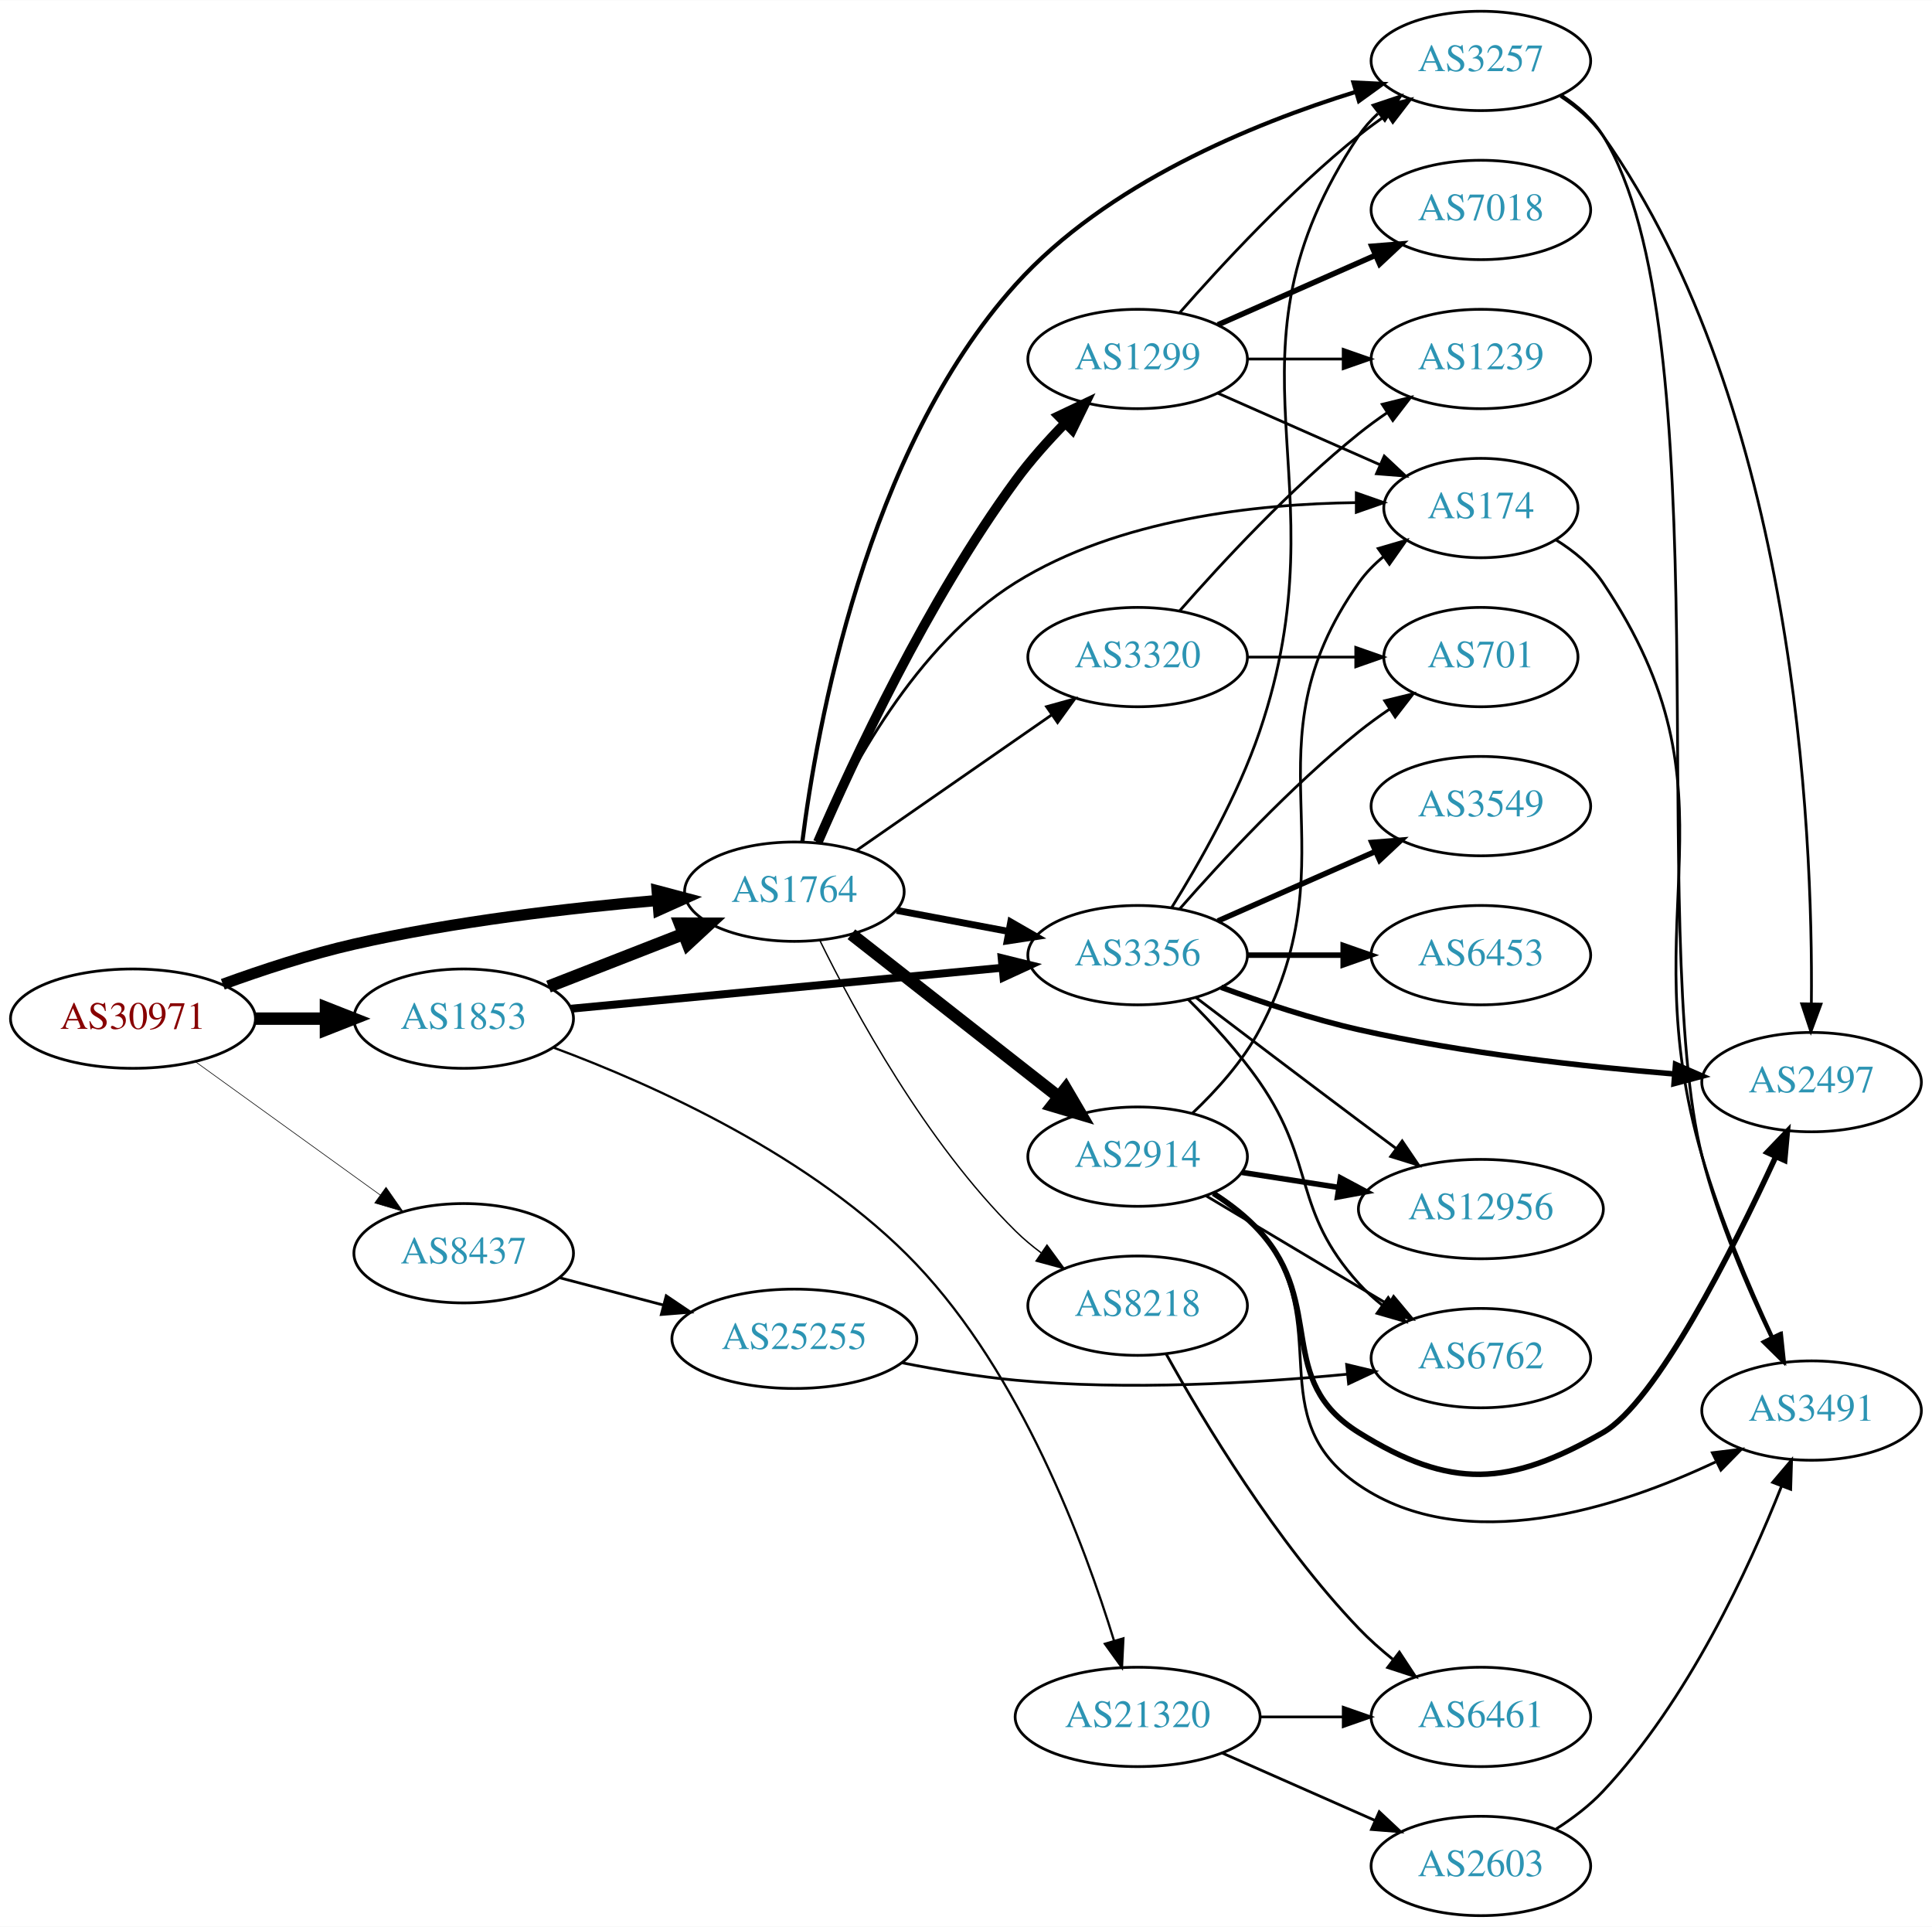
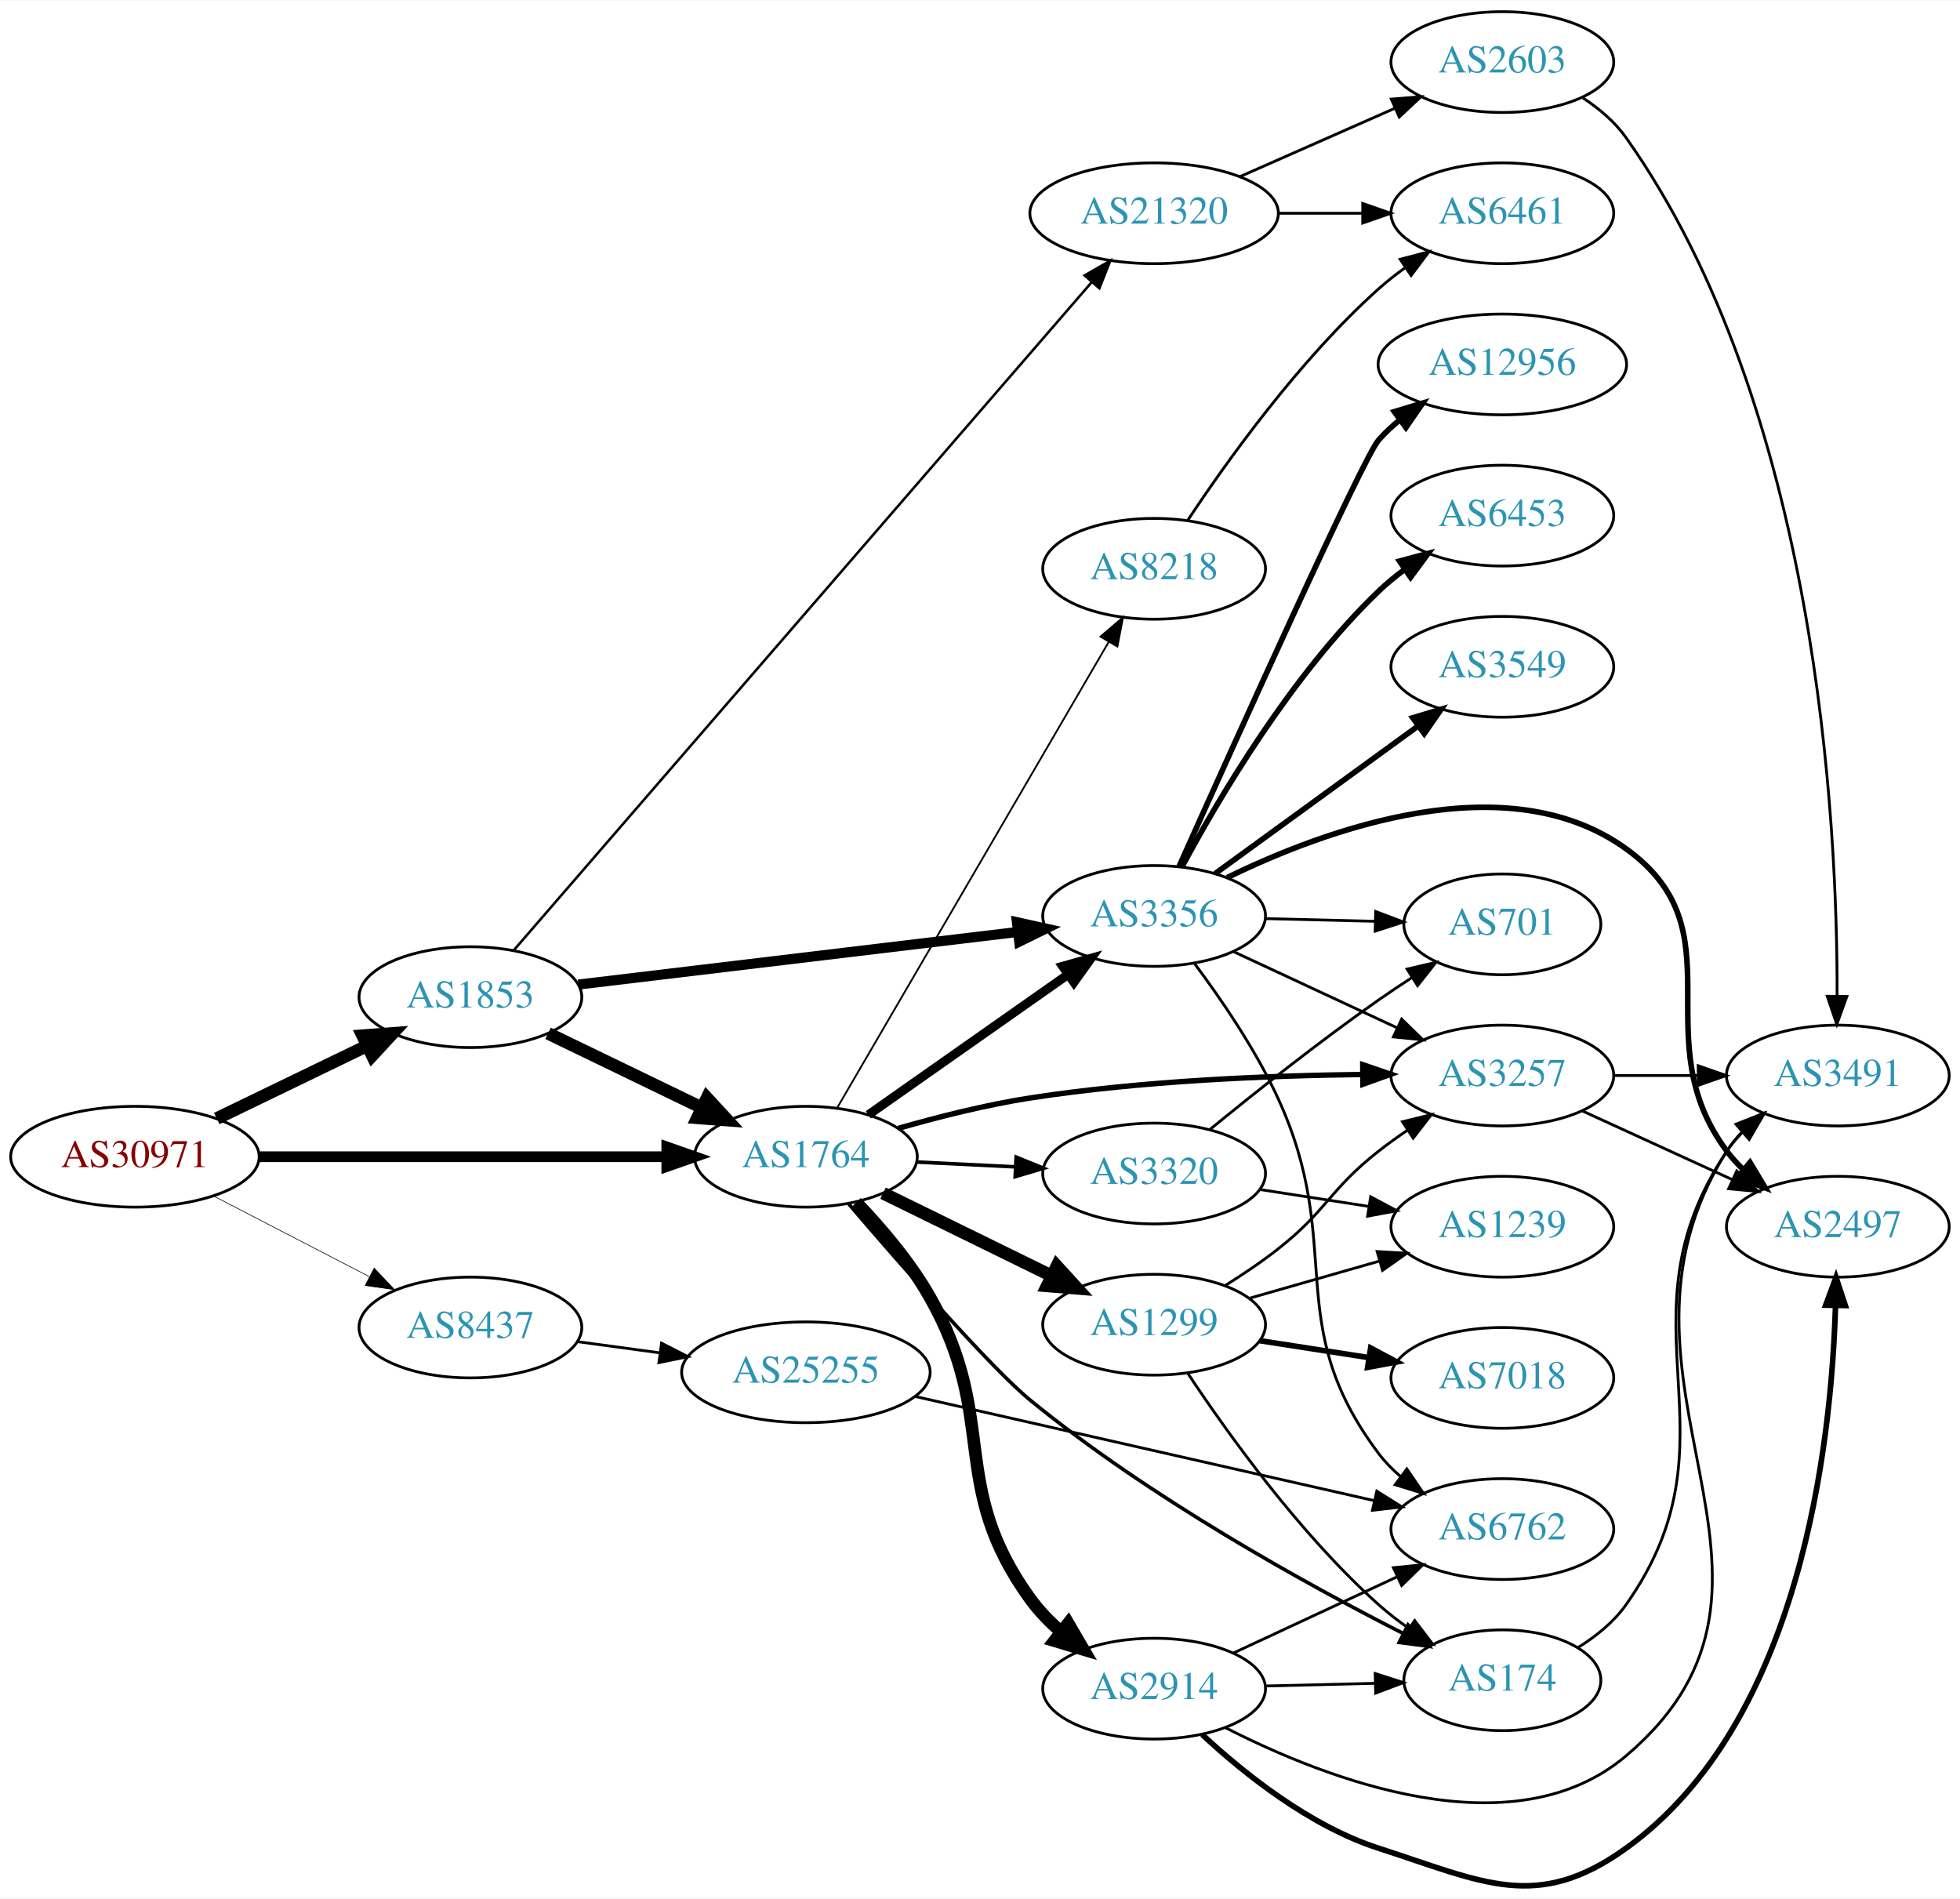
- <svg xmlns="http://www.w3.org/2000/svg" xmlns:xlink="http://www.w3.org/1999/xlink" width="700pt" height="698pt" viewBox="0.00 0.00 700.15 698.00">
-   <g id="graph0" class="graph" transform="scale(1 1) rotate(0) translate(4 694)">
-     <polygon fill="white" stroke="none" points="-4,4 -4,-694 696.155,-694 696.155,4 -4,4" />
+ <svg xmlns="http://www.w3.org/2000/svg" xmlns:xlink="http://www.w3.org/1999/xlink" width="700pt" height="678pt" viewBox="0.00 0.00 700.15 677.80">
+   <g id="graph0" class="graph" transform="scale(1 1) rotate(0) translate(4 673.799)">
+     <polygon fill="white" stroke="none" points="-4,4 -4,-673.799 696.155,-673.799 696.155,4 -4,4" />
    <g id="node1" class="node">
      <g id="a_node1">
        <a xlink:href="/asn/30971" xlink:title="AS30971 ~ Jakob-Haringer-Strasse 8 [AT]">
-           <ellipse fill="#ffffff" stroke="black" cx="44.196" cy="-325" rx="44.393" ry="18" />
-           <text text-anchor="middle" x="44.196" y="-321.3" font-family="Times,serif" font-size="14.00" fill="#880000">AS30971</text>
+           <ellipse fill="#ffffff" stroke="black" cx="44.196" cy="-260.799" rx="44.393" ry="18" />
+           <text text-anchor="middle" x="44.196" y="-257.099" font-family="Times,serif" font-size="14.00" fill="#880000">AS30971</text>
        </a>
      </g>
    </g>
    <g id="node2" class="node">
      <g id="a_node2">
        <a xlink:href="/asn/1764" xlink:title="AS1764 ~ NEXTLAYER-AS [AT]">
-           <ellipse fill="#ffffff" stroke="black" cx="283.881" cy="-371" rx="39.794" ry="18" />
-           <text text-anchor="middle" x="283.881" y="-367.3" font-family="Times,serif" font-size="14.00" fill="#2c94b3">AS1764</text>
+           <ellipse fill="#ffffff" stroke="black" cx="283.881" cy="-260.799" rx="39.794" ry="18" />
+           <text text-anchor="middle" x="283.881" y="-257.099" font-family="Times,serif" font-size="14.00" fill="#2c94b3">AS1764</text>
        </a>
      </g>
    </g>
    <g id="edge1" class="edge">
-       <path fill="none" stroke="black" stroke-width="4.05" d="M76.741,-337.45C91.081,-342.667 108.387,-348.355 124.392,-352 160.685,-360.266 202.523,-365.089 234.097,-367.805" />
-       <polygon fill="black" stroke="black" stroke-width="4.05" points="234.133,-371.364 244.389,-368.648 234.711,-364.3 234.133,-371.364" />
+       <path fill="none" stroke="black" stroke-width="3.825" d="M88.515,-260.799C129.583,-260.799 191.197,-260.799 234.004,-260.799" />
+       <polygon fill="black" stroke="black" stroke-width="3.825" points="234.187,-264.299 244.187,-260.799 234.187,-257.299 234.187,-264.299" />
    </g>
    <g id="node3" class="node">
      <g id="a_node3">
        <a xlink:href="/asn/1853" xlink:title="AS1853 ~ ACOnet Backbone [AT]">
-           <ellipse fill="#ffffff" stroke="black" cx="164.039" cy="-325" rx="39.794" ry="18" />
-           <text text-anchor="middle" x="164.039" y="-321.3" font-family="Times,serif" font-size="14.00" fill="#2c94b3">AS1853</text>
+           <ellipse fill="#ffffff" stroke="black" cx="164.039" cy="-317.799" rx="39.794" ry="18" />
+           <text text-anchor="middle" x="164.039" y="-314.099" font-family="Times,serif" font-size="14.00" fill="#2c94b3">AS1853</text>
        </a>
      </g>
    </g>
    <g id="edge2" class="edge">
-       <path fill="none" stroke="black" stroke-width="4.5" d="M88.407,-325C96.72,-325 105.482,-325 113.965,-325" />
-       <polygon fill="black" stroke="black" stroke-width="4.5" points="114.123,-328.938 124.123,-325 114.123,-321.063 114.123,-328.938" />
+       <path fill="none" stroke="black" stroke-width="4.5" d="M73.422,-274.452C89.509,-282.233 109.83,-292.062 127.054,-300.393" />
+       <polygon fill="black" stroke="black" stroke-width="4.5" points="125.54,-304.035 136.257,-304.845 128.969,-296.946 125.54,-304.035" />
    </g>
    <g id="node4" class="node">
      <g id="a_node4">
        <a xlink:href="/asn/8437" xlink:title="AS8437 ~ Hutchison Drei Austria GmbH [AT]">
-           <ellipse fill="#ffffff" stroke="black" cx="164.039" cy="-240" rx="39.794" ry="18" />
-           <text text-anchor="middle" x="164.039" y="-236.3" font-family="Times,serif" font-size="14.00" fill="#2c94b3">AS8437</text>
+           <ellipse fill="#ffffff" stroke="black" cx="164.039" cy="-199.799" rx="39.794" ry="18" />
+           <text text-anchor="middle" x="164.039" y="-196.099" font-family="Times,serif" font-size="14.00" fill="#2c94b3">AS8437</text>
        </a>
      </g>
    </g>
    <g id="edge3" class="edge">
-       <path fill="none" stroke="black" stroke-width="0.225" d="M66.81,-309.41C85.615,-295.846 113.032,-276.07 133.795,-261.094" />
-       <polygon fill="black" stroke="black" stroke-width="0.225" points="135.895,-263.894 141.958,-255.205 131.8,-258.217 135.895,-263.894" />
+       <path fill="none" stroke="black" stroke-width="0.225" d="M72.231,-246.804C88.781,-238.238 110.133,-227.185 127.974,-217.95" />
+       <polygon fill="black" stroke="black" stroke-width="0.225" points="129.667,-221.014 136.939,-213.309 126.45,-214.798 129.667,-221.014" />
    </g>
    <g id="node5" class="node">
      <g id="a_node5">
-         <a xlink:href="/asn/1299" xlink:title="AS1299 ~ Telia Carrier [EU]">
-           <ellipse fill="#ffffff" stroke="black" cx="408.273" cy="-564" rx="39.794" ry="18" />
-           <text text-anchor="middle" x="408.273" y="-560.3" font-family="Times,serif" font-size="14.00" fill="#2c94b3">AS1299</text>
+         <a xlink:href="/asn/2914" xlink:title="AS2914 ~ NTT America, Inc. [US]">
+           <ellipse fill="#ffffff" stroke="black" cx="408.273" cy="-70.799" rx="39.794" ry="18" />
+           <text text-anchor="middle" x="408.273" y="-67.099" font-family="Times,serif" font-size="14.00" fill="#2c94b3">AS2914</text>
        </a>
      </g>
    </g>
    <g id="edge4" class="edge">
-       <path fill="none" stroke="black" stroke-width="3.5" d="M292.386,-388.938C304.951,-417.939 332.045,-476.284 364.077,-520 369.352,-527.199 375.773,-534.376 382.034,-540.782" />
-       <polygon fill="black" stroke="black" stroke-width="3.5" points="379.661,-543.358 389.232,-547.902 384.584,-538.381 379.661,-543.358" />
+       <path fill="none" stroke="black" stroke-width="4.5" d="M301.882,-244.489C310.69,-235.281 321.045,-223.163 328.077,-210.799 353.092,-166.819 334.372,-143.757 364.077,-102.799 367.149,-98.563 370.947,-94.648 375.006,-91.116" />
+       <polygon fill="black" stroke="black" stroke-width="4.5" points="377.59,-94.094 383.01,-84.813 372.718,-87.906 377.59,-94.094" />
    </g>
    <g id="node6" class="node">
      <g id="a_node6">
        <a xlink:href="/asn/3356" xlink:title="AS3356 ~ Level 3 Parent, LLC [US]">
-           <ellipse fill="#ffffff" stroke="black" cx="408.273" cy="-348" rx="39.794" ry="18" />
-           <text text-anchor="middle" x="408.273" y="-344.3" font-family="Times,serif" font-size="14.00" fill="#2c94b3">AS3356</text>
+           <ellipse fill="#ffffff" stroke="black" cx="408.273" cy="-346.799" rx="39.794" ry="18" />
+           <text text-anchor="middle" x="408.273" y="-343.099" font-family="Times,serif" font-size="14.00" fill="#2c94b3">AS3356</text>
        </a>
      </g>
    </g>
    <g id="edge5" class="edge">
-       <path fill="none" stroke="black" stroke-width="2.5" d="M320.941,-364.224C333.64,-361.837 348.087,-359.122 361.481,-356.605" />
-       <polygon fill="black" stroke="black" stroke-width="2.5" points="362.29,-360.015 371.471,-354.728 360.997,-353.135 362.29,-360.015" />
+       <path fill="none" stroke="black" stroke-width="3.214" d="M306.2,-275.779C325.911,-289.629 355.398,-310.348 377.443,-325.838" />
+       <polygon fill="black" stroke="black" stroke-width="3.214" points="375.594,-328.816 385.788,-331.702 379.618,-323.089 375.594,-328.816" />
    </g>
    <g id="node7" class="node">
      <g id="a_node7">
-         <a xlink:href="/asn/8218" xlink:title="AS8218 ~ legacy Neotelecoms [FR]">
-           <ellipse fill="#ffffff" stroke="black" cx="408.273" cy="-221" rx="39.794" ry="18" />
-           <text text-anchor="middle" x="408.273" y="-217.3" font-family="Times,serif" font-size="14.00" fill="#2c94b3">AS8218</text>
+         <a xlink:href="/asn/1299" xlink:title="AS1299 ~ Telia Carrier [EU]">
+           <ellipse fill="#ffffff" stroke="black" cx="408.273" cy="-200.799" rx="39.794" ry="18" />
+           <text text-anchor="middle" x="408.273" y="-197.099" font-family="Times,serif" font-size="14.00" fill="#2c94b3">AS1299</text>
        </a>
      </g>
    </g>
    <g id="edge6" class="edge">
-       <path fill="none" stroke="black" stroke-width="0.5" d="M293.072,-353.404C305.602,-327.874 331.535,-280.108 364.077,-248 366.9,-245.215 370.06,-242.577 373.351,-240.12" />
-       <polygon fill="black" stroke="black" stroke-width="0.5" points="375.419,-242.946 381.688,-234.405 371.461,-237.172 375.419,-242.946" />
+       <path fill="none" stroke="black" stroke-width="4.5" d="M311.438,-247.78C329.081,-239.131 352.45,-227.675 371.695,-218.24" />
+       <polygon fill="black" stroke="black" stroke-width="4.5" points="373.522,-221.73 380.768,-213.793 370.056,-214.659 373.522,-221.73" />
    </g>
    <g id="node8" class="node">
      <g id="a_node8">
-         <a xlink:href="/asn/3257" xlink:title="AS3257 ~ GTT [DE]">
-           <ellipse fill="#ffffff" stroke="black" cx="532.666" cy="-672" rx="39.794" ry="18" />
-           <text text-anchor="middle" x="532.666" y="-668.3" font-family="Times,serif" font-size="14.00" fill="#2c94b3">AS3257</text>
+         <a xlink:href="/asn/174" xlink:title="AS174 ~ Cogent Communications [US]">
+           <ellipse fill="#ffffff" stroke="black" cx="532.666" cy="-73.799" rx="35.194" ry="18" />
+           <text text-anchor="middle" x="532.666" y="-70.099" font-family="Times,serif" font-size="14.00" fill="#2c94b3">AS174</text>
        </a>
      </g>
    </g>
    <g id="edge7" class="edge">
-       <path fill="none" stroke="black" stroke-width="1.5" d="M286.755,-389.009C291.883,-429.825 309.615,-530.516 364.077,-591 396.929,-627.484 449.811,-649.192 487.379,-660.813" />
-       <polygon fill="black" stroke="black" stroke-width="1.5" points="486.476,-664.195 497.059,-663.69 488.47,-657.485 486.476,-664.195" />
+       <path fill="none" stroke="black" stroke-width="1.286" d="M299.172,-243.953C317.946,-222.029 350.16,-185.173 364.077,-173.799 406.463,-139.16 462.098,-108.414 497.377,-90.443" />
+       <polygon fill="black" stroke="black" stroke-width="1.286" points="498.966,-93.561 506.324,-85.937 495.818,-87.309 498.966,-93.561" />
    </g>
    <g id="node9" class="node">
      <g id="a_node9">
-         <a xlink:href="/asn/2914" xlink:title="AS2914 ~ NTT America, Inc. [US]">
-           <ellipse fill="#ffffff" stroke="black" cx="408.273" cy="-275" rx="39.794" ry="18" />
-           <text text-anchor="middle" x="408.273" y="-271.3" font-family="Times,serif" font-size="14.00" fill="#2c94b3">AS2914</text>
+         <a xlink:href="/asn/3257" xlink:title="AS3257 ~ GTT [DE]">
+           <ellipse fill="#ffffff" stroke="black" cx="532.666" cy="-289.799" rx="39.794" ry="18" />
+           <text text-anchor="middle" x="532.666" y="-286.099" font-family="Times,serif" font-size="14.00" fill="#2c94b3">AS3257</text>
        </a>
      </g>
    </g>
    <g id="edge8" class="edge">
-       <path fill="none" stroke="black" stroke-width="4.5" d="M304.546,-355.576C324.887,-339.621 356.821,-314.573 379.683,-296.641" />
-       <polygon fill="black" stroke="black" stroke-width="4.5" points="382.219,-299.656 387.658,-290.386 377.359,-293.459 382.219,-299.656" />
+       <path fill="none" stroke="black" stroke-width="1.929" d="M316.92,-270.946C331.206,-275.04 348.333,-279.364 364.077,-281.799 403.73,-287.932 449.233,-289.781 482.809,-290.181" />
+       <polygon fill="black" stroke="black" stroke-width="1.929" points="482.798,-293.681 492.826,-290.261 482.855,-286.681 482.798,-293.681" />
    </g>
    <g id="node10" class="node">
      <g id="a_node10">
        <a xlink:href="/asn/3320" xlink:title="AS3320 ~ DTAG [DE]">
-           <ellipse fill="#ffffff" stroke="black" cx="408.273" cy="-456" rx="39.794" ry="18" />
-           <text text-anchor="middle" x="408.273" y="-452.3" font-family="Times,serif" font-size="14.00" fill="#2c94b3">AS3320</text>
+           <ellipse fill="#ffffff" stroke="black" cx="408.273" cy="-254.799" rx="39.794" ry="18" />
+           <text text-anchor="middle" x="408.273" y="-251.099" font-family="Times,serif" font-size="14.00" fill="#2c94b3">AS3320</text>
        </a>
      </g>
    </g>
    <g id="edge9" class="edge">
-       <path fill="none" stroke="black" d="M306.481,-386.001C326.11,-399.633 355.264,-419.88 377.175,-435.097" />
-       <polygon fill="black" stroke="black" points="375.268,-438.034 385.478,-440.863 379.261,-432.284 375.268,-438.034" />
+       <path fill="none" stroke="black" stroke-width="1.286" d="M323.607,-258.901C334.765,-258.354 347.081,-257.75 358.753,-257.178" />
+       <polygon fill="black" stroke="black" stroke-width="1.286" points="358.983,-260.671 368.8,-256.685 358.64,-253.679 358.983,-260.671" />
    </g>
    <g id="node11" class="node">
      <g id="a_node11">
-         <a xlink:href="/asn/174" xlink:title="AS174 ~ Cogent Communications [US]">
-           <ellipse fill="#ffffff" stroke="black" cx="532.666" cy="-510" rx="35.194" ry="18" />
-           <text text-anchor="middle" x="532.666" y="-506.3" font-family="Times,serif" font-size="14.00" fill="#2c94b3">AS174</text>
+         <a xlink:href="/asn/8218" xlink:title="AS8218 ~ legacy Neotelecoms [FR]">
+           <ellipse fill="#ffffff" stroke="black" cx="408.273" cy="-470.799" rx="39.794" ry="18" />
+           <text text-anchor="middle" x="408.273" y="-467.099" font-family="Times,serif" font-size="14.00" fill="#2c94b3">AS8218</text>
        </a>
      </g>
    </g>
    <g id="edge10" class="edge">
-       <path fill="none" stroke="black" d="M292.059,-388.756C303.326,-414.163 327.703,-460.32 364.077,-483 401.177,-506.132 451.56,-511.521 487.37,-511.963" />
-       <polygon fill="black" stroke="black" points="487.523,-515.463 497.522,-511.962 487.522,-508.463 487.523,-515.463" />
+       <path fill="none" stroke="black" stroke-width="0.643" d="M295.106,-278.342C316.623,-315.261 366.678,-401.146 392.009,-444.608" />
+       <polygon fill="black" stroke="black" stroke-width="0.643" points="389.105,-446.576 397.164,-453.453 395.152,-443.051 389.105,-446.576" />
+     </g>
+     <g id="edge32" class="edge">
+       <path fill="none" stroke="black" stroke-width="4.5" d="M191.779,-304.865C207.937,-297.049 228.752,-286.981 246.406,-278.442" />
+       <polygon fill="black" stroke="black" stroke-width="4.5" points="248.551,-281.778 255.839,-273.879 245.122,-274.689 248.551,-281.778" />
    </g>
    <g id="edge33" class="edge">
-       <path fill="none" stroke="black" stroke-width="4.5" d="M194.775,-336.608C209.569,-342.382 227.646,-349.439 243.568,-355.654" />
-       <polygon fill="black" stroke="black" stroke-width="4.5" points="242.407,-359.428 253.154,-359.396 245.27,-352.092 242.407,-359.428" />
-     </g>
-     <g id="edge34" class="edge">
-       <path fill="none" stroke="black" stroke-width="2.864" d="M202.888,-328.594C245.072,-332.599 313.376,-339.085 359.281,-343.443" />
-       <polygon fill="black" stroke="black" stroke-width="2.864" points="359.005,-346.933 369.291,-344.394 359.667,-339.964 359.005,-346.933" />
+       <path fill="none" stroke="black" stroke-width="3.6" d="M202.622,-322.298C244.875,-327.357 313.572,-335.581 359.575,-341.089" />
+       <polygon fill="black" stroke="black" stroke-width="3.6" points="359.257,-344.575 369.602,-342.289 360.089,-337.625 359.257,-344.575" />
    </g>
    <g id="node22" class="node">
      <g id="a_node22">
        <a xlink:href="/asn/21320" xlink:title="AS21320 ~ GEANT Vereniging [EU]">
-           <ellipse fill="#ffffff" stroke="black" cx="408.273" cy="-72" rx="44.393" ry="18" />
-           <text text-anchor="middle" x="408.273" y="-68.3" font-family="Times,serif" font-size="14.00" fill="#2c94b3">AS21320</text>
-         </a>
-       </g>
-     </g>
-     <g id="edge35" class="edge">
-       <path fill="none" stroke="black" stroke-width="0.818" d="M196.672,-314.475C232.537,-301.159 290.845,-275.134 328.077,-236 365.964,-196.178 388.915,-134.815 399.744,-99.529" />
-       <polygon fill="black" stroke="black" stroke-width="0.818" points="403.116,-100.47 402.6,-89.887 396.404,-98.482 403.116,-100.47" />
+           <ellipse fill="#ffffff" stroke="black" cx="408.273" cy="-597.799" rx="44.393" ry="18" />
+           <text text-anchor="middle" x="408.273" y="-594.099" font-family="Times,serif" font-size="14.00" fill="#2c94b3">AS21320</text>
+         </a>
+       </g>
+     </g>
+     <g id="edge34" class="edge">
+       <path fill="none" stroke="black" stroke-width="0.9" d="M179.466,-334.476C220.433,-381.83 337.623,-517.29 385.995,-573.203" />
+       <polygon fill="black" stroke="black" stroke-width="0.9" points="383.426,-575.583 392.615,-580.856 388.719,-571.003 383.426,-575.583" />
    </g>
    <g id="node24" class="node">
      <g id="a_node24">
        <a xlink:href="/asn/25255" xlink:title="AS25255 ~ ==&gt; TELE2 AUSTRIA &lt;== [AT]">
-           <ellipse fill="#ffffff" stroke="black" cx="283.881" cy="-209" rx="44.393" ry="18" />
-           <text text-anchor="middle" x="283.881" y="-205.3" font-family="Times,serif" font-size="14.00" fill="#2c94b3">AS25255</text>
-         </a>
-       </g>
-     </g>
-     <g id="edge39" class="edge">
-       <path fill="none" stroke="black" d="M198.808,-231.117C210.507,-228.039 223.835,-224.533 236.376,-221.234" />
-       <polygon fill="black" stroke="black" points="237.439,-224.573 246.22,-218.644 235.658,-217.804 237.439,-224.573" />
-     </g>
-     <g id="edge14" class="edge">
-       <path fill="none" stroke="black" d="M423.425,-580.663C438.527,-597.894 463.648,-625.024 488.469,-645 491.725,-647.62 495.25,-650.192 498.835,-652.646" />
-       <polygon fill="black" stroke="black" points="496.922,-655.577 507.207,-658.121 500.753,-649.719 496.922,-655.577" />
-     </g>
-     <g id="edge12" class="edge">
-       <path fill="none" stroke="black" d="M437.353,-551.611C454.781,-543.922 477.338,-533.969 496.022,-525.726" />
-       <polygon fill="black" stroke="black" points="497.655,-528.831 505.392,-521.592 494.83,-522.427 497.655,-528.831" />
+           <ellipse fill="#ffffff" stroke="black" cx="283.881" cy="-183.799" rx="44.393" ry="18" />
+           <text text-anchor="middle" x="283.881" y="-180.099" font-family="Times,serif" font-size="14.00" fill="#2c94b3">AS25255</text>
+         </a>
+       </g>
+     </g>
+     <g id="edge38" class="edge">
+       <path fill="none" stroke="black" d="M202.325,-194.736C211.633,-193.473 221.778,-192.095 231.632,-190.757" />
+       <polygon fill="black" stroke="black" points="232.31,-194.197 241.748,-189.384 231.368,-187.261 232.31,-194.197" />
+     </g>
+     <g id="edge27" class="edge">
+       <path fill="none" stroke="black" d="M447.999,-71.748C460.488,-72.054 474.427,-72.396 487.291,-72.711" />
+       <polygon fill="black" stroke="black" points="487.245,-76.211 497.328,-72.957 487.417,-69.213 487.245,-76.211" />
    </g>
    <g id="node12" class="node">
      <g id="a_node12">
-         <a xlink:href="/asn/7018" xlink:title="AS7018 ~ AT&amp;T Services, Inc. [US]">
-           <ellipse fill="#ffffff" stroke="black" cx="532.666" cy="-618" rx="39.794" ry="18" />
-           <text text-anchor="middle" x="532.666" y="-614.3" font-family="Times,serif" font-size="14.00" fill="#2c94b3">AS7018</text>
-         </a>
-       </g>
+         <a xlink:href="/asn/2497" xlink:title="AS2497 ~ Internet Initiative Japan Inc. [JP]">
+           <ellipse fill="#ffffff" stroke="black" cx="652.508" cy="-235.799" rx="39.794" ry="18" />
+           <text text-anchor="middle" x="652.508" y="-232.099" font-family="Times,serif" font-size="14.00" fill="#2c94b3">AS2497</text>
+         </a>
+       </g>
+     </g>
+     <g id="edge24" class="edge">
+       <path fill="none" stroke="black" stroke-width="2" d="M425.438,-54.405C440.331,-40.56 463.802,-21.753 488.469,-13.799 525.859,-1.743 544.962,9.13 576.862,-13.799 639.329,-58.699 650.235,-158.482 651.673,-207.506" />
+       <polygon fill="black" stroke="black" stroke-width="2" points="648.177,-207.776 651.855,-217.712 655.176,-207.651 648.177,-207.776" />
+     </g>
+     <g id="node16" class="node">
+       <g id="a_node16">
+         <a xlink:href="/asn/6762" xlink:title="AS6762 ~ TELECOM ITALIA SPARKLE S.p.A. [IT]">
+           <ellipse fill="#ffffff" stroke="black" cx="532.666" cy="-127.799" rx="39.794" ry="18" />
+           <text text-anchor="middle" x="532.666" y="-124.099" font-family="Times,serif" font-size="14.00" fill="#2c94b3">AS6762</text>
+         </a>
+       </g>
+     </g>
+     <g id="edge25" class="edge">
+       <path fill="none" stroke="black" d="M436.741,-83.591C453.984,-91.621 476.424,-102.072 495.156,-110.796" />
+       <polygon fill="black" stroke="black" points="493.747,-114.001 504.29,-115.05 496.702,-107.655 493.747,-114.001" />
+     </g>
+     <g id="node20" class="node">
+       <g id="a_node20">
+         <a xlink:href="/asn/3491" xlink:title="AS3491 ~ PCCW Global, Inc. [US]">
+           <ellipse fill="#ffffff" stroke="black" cx="652.508" cy="-289.799" rx="39.794" ry="18" />
+           <text text-anchor="middle" x="652.508" y="-286.099" font-family="Times,serif" font-size="14.00" fill="#2c94b3">AS3491</text>
+         </a>
+       </g>
+     </g>
+     <g id="edge26" class="edge">
+       <path fill="none" stroke="black" d="M433.843,-56.82C469.671,-38.503 536.381,-12.507 576.862,-46.799 651.122,-109.707 560.912,-180.499 612.862,-262.799 614.418,-265.265 616.29,-267.567 618.359,-269.704" />
+       <polygon fill="black" stroke="black" points="616.138,-272.41 625.982,-276.326 620.728,-267.126 616.138,-272.41" />
+     </g>
+     <g id="edge15" class="edge">
+       <path fill="none" stroke="black" d="M436.741,-334.007C453.984,-325.976 476.424,-315.526 495.156,-306.802" />
+       <polygon fill="black" stroke="black" points="496.702,-309.943 504.29,-302.548 493.747,-303.597 496.702,-309.943" />
    </g>
    <g id="edge11" class="edge">
-       <path fill="none" stroke="black" stroke-width="2" d="M437.353,-576.389C454.3,-583.866 476.098,-593.483 494.467,-601.588" />
-       <polygon fill="black" stroke="black" stroke-width="2" points="493.155,-604.834 503.717,-605.669 495.981,-598.43 493.155,-604.834" />
+       <path fill="none" stroke="black" stroke-width="2" d="M434.349,-360.5C469.614,-377.704 534.3,-401.476 576.862,-370.799 617.908,-341.215 582.59,-303.341 612.862,-262.799 614.606,-260.463 616.613,-258.254 618.777,-256.182" />
+       <polygon fill="black" stroke="black" stroke-width="2" points="621.136,-258.772 626.577,-249.681 616.655,-253.394 621.136,-258.772" />
    </g>
    <g id="node13" class="node">
      <g id="a_node13">
-         <a xlink:href="/asn/1239" xlink:title="AS1239 ~ Sprint [US]">
-           <ellipse fill="#ffffff" stroke="black" cx="532.666" cy="-564" rx="39.794" ry="18" />
-           <text text-anchor="middle" x="532.666" y="-560.3" font-family="Times,serif" font-size="14.00" fill="#2c94b3">AS1239</text>
-         </a>
-       </g>
-     </g>
-     <g id="edge13" class="edge">
-       <path fill="none" stroke="black" d="M447.999,-564C458.937,-564 470.988,-564 482.454,-564" />
-       <polygon fill="black" stroke="black" points="482.772,-567.5 492.772,-564 482.772,-560.5 482.772,-567.5" />
-     </g>
-     <g id="edge21" class="edge">
-       <path fill="none" stroke="black" d="M420.621,-365.262C430.546,-381.17 444.574,-405.761 452.469,-429 483.78,-521.15 434.431,-564.056 488.469,-645 490.385,-647.869 492.719,-650.49 495.3,-652.872" />
-       <polygon fill="black" stroke="black" points="493.563,-655.954 503.611,-659.313 497.851,-650.421 493.563,-655.954" />
+         <a xlink:href="/asn/12956" xlink:title="AS12956 ~ TELXIUS [ES]">
+           <ellipse fill="#ffffff" stroke="black" cx="532.666" cy="-543.799" rx="44.393" ry="18" />
+           <text text-anchor="middle" x="532.666" y="-540.099" font-family="Times,serif" font-size="14.00" fill="#2c94b3">AS12956</text>
+         </a>
+       </g>
+     </g>
+     <g id="edge12" class="edge">
+       <path fill="none" stroke="black" stroke-width="2" d="M417.207,-364.533C436.175,-406.831 482.983,-510.595 488.469,-516.799 490.765,-519.395 493.37,-521.829 496.136,-524.09" />
+       <polygon fill="black" stroke="black" stroke-width="2" points="494.091,-526.93 504.234,-529.993 498.215,-521.274 494.091,-526.93" />
    </g>
    <g id="node14" class="node">
      <g id="a_node14">
-         <a xlink:href="/asn/3549" xlink:title="AS3549 ~ Level 3 Parent, LLC [US]">
-           <ellipse fill="#ffffff" stroke="black" cx="532.666" cy="-402" rx="39.794" ry="18" />
-           <text text-anchor="middle" x="532.666" y="-398.3" font-family="Times,serif" font-size="14.00" fill="#2c94b3">AS3549</text>
-         </a>
-       </g>
-     </g>
-     <g id="edge15" class="edge">
-       <path fill="none" stroke="black" stroke-width="2" d="M437.353,-360.389C454.3,-367.866 476.098,-377.483 494.467,-385.588" />
-       <polygon fill="black" stroke="black" stroke-width="2" points="493.155,-388.834 503.717,-389.669 495.981,-382.43 493.155,-388.834" />
+         <a xlink:href="/asn/6453" xlink:title="AS6453 ~ TATA COMMUNICATIONS (AMERICA) INC [US]">
+           <ellipse fill="#ffffff" stroke="black" cx="532.666" cy="-489.799" rx="39.794" ry="18" />
+           <text text-anchor="middle" x="532.666" y="-486.099" font-family="Times,serif" font-size="14.00" fill="#2c94b3">AS6453</text>
+         </a>
+       </g>
+     </g>
+     <g id="edge13" class="edge">
+       <path fill="none" stroke="black" stroke-width="2" d="M418.351,-364.58C431.397,-388.894 457.34,-432.902 488.469,-462.799 491.33,-465.546 494.514,-468.159 497.82,-470.601" />
+       <polygon fill="black" stroke="black" stroke-width="2" points="495.941,-473.556 506.175,-476.297 499.884,-467.772 495.941,-473.556" />
    </g>
    <g id="node15" class="node">
      <g id="a_node15">
-         <a xlink:href="/asn/6453" xlink:title="AS6453 ~ TATA COMMUNICATIONS (AMERICA) INC [US]">
-           <ellipse fill="#ffffff" stroke="black" cx="532.666" cy="-348" rx="39.794" ry="18" />
-           <text text-anchor="middle" x="532.666" y="-344.3" font-family="Times,serif" font-size="14.00" fill="#2c94b3">AS6453</text>
-         </a>
-       </g>
+         <a xlink:href="/asn/3549" xlink:title="AS3549 ~ Level 3 Parent, LLC [US]">
+           <ellipse fill="#ffffff" stroke="black" cx="532.666" cy="-435.799" rx="39.794" ry="18" />
+           <text text-anchor="middle" x="532.666" y="-432.099" font-family="Times,serif" font-size="14.00" fill="#2c94b3">AS3549</text>
+         </a>
+       </g>
+     </g>
+     <g id="edge14" class="edge">
+       <path fill="none" stroke="black" stroke-width="2" d="M430.036,-361.897C449.992,-376.409 480.334,-398.472 502.671,-414.715" />
+       <polygon fill="black" stroke="black" stroke-width="2" points="500.655,-417.577 510.802,-420.627 504.772,-411.915 500.655,-417.577" />
    </g>
    <g id="edge16" class="edge">
-       <path fill="none" stroke="black" stroke-width="2" d="M447.999,-348C458.937,-348 470.988,-348 482.454,-348" />
-       <polygon fill="black" stroke="black" stroke-width="2" points="482.772,-351.5 492.772,-348 482.772,-344.5 482.772,-351.5" />
-     </g>
-     <g id="node16" class="node">
-       <g id="a_node16">
-         <a xlink:href="/asn/2497" xlink:title="AS2497 ~ Internet Initiative Japan Inc. [JP]">
-           <ellipse fill="#ffffff" stroke="black" cx="652.508" cy="-302" rx="39.794" ry="18" />
-           <text text-anchor="middle" x="652.508" y="-298.3" font-family="Times,serif" font-size="14.00" fill="#2c94b3">AS2497</text>
-         </a>
-       </g>
-     </g>
-     <g id="edge17" class="edge">
-       <path fill="none" stroke="black" stroke-width="2" d="M438.554,-336.353C453.31,-330.913 471.608,-324.811 488.469,-321 526.342,-312.44 570.086,-307.609 602.722,-304.964" />
-       <polygon fill="black" stroke="black" stroke-width="2" points="603.205,-308.437 612.907,-304.179 602.667,-301.457 603.205,-308.437" />
+       <path fill="none" stroke="black" d="M422.556,-330.007C432.014,-317.364 444.425,-299.276 452.469,-281.799 477,-228.505 453.236,-201.709 488.469,-154.799 490.727,-151.794 493.425,-149.042 496.356,-146.543" />
+       <polygon fill="black" stroke="black" points="498.55,-149.273 504.513,-140.515 494.39,-143.643 498.55,-149.273" />
    </g>
    <g id="node17" class="node">
      <g id="a_node17">
-         <a xlink:href="/asn/12956" xlink:title="AS12956 ~ TELXIUS [ES]">
-           <ellipse fill="#ffffff" stroke="black" cx="532.666" cy="-256" rx="44.393" ry="18" />
-           <text text-anchor="middle" x="532.666" y="-252.3" font-family="Times,serif" font-size="14.00" fill="#2c94b3">AS12956</text>
-         </a>
-       </g>
-     </g>
-     <g id="edge18" class="edge">
-       <path fill="none" stroke="black" d="M429.41,-332.65C445.389,-320.492 468.314,-303.1 488.469,-288 492.858,-284.712 497.507,-281.248 502.066,-277.862" />
-       <polygon fill="black" stroke="black" points="504.151,-280.673 510.099,-271.906 499.982,-275.05 504.151,-280.673" />
+         <a xlink:href="/asn/701" xlink:title="AS701 ~ UUNET [US]">
+           <ellipse fill="#ffffff" stroke="black" cx="532.666" cy="-343.799" rx="35.194" ry="18" />
+           <text text-anchor="middle" x="532.666" y="-340.099" font-family="Times,serif" font-size="14.00" fill="#2c94b3">AS701</text>
+         </a>
+       </g>
+     </g>
+     <g id="edge17" class="edge">
+       <path fill="none" stroke="black" d="M447.999,-345.85C460.488,-345.544 474.427,-345.202 487.291,-344.887" />
+       <polygon fill="black" stroke="black" points="487.417,-348.385 497.328,-344.641 487.245,-341.387 487.417,-348.385" />
+     </g>
+     <g id="edge21" class="edge">
+       <path fill="none" stroke="black" d="M420.333,-183.397C434.391,-162.184 460.245,-126.048 488.469,-100.799 491.823,-97.799 495.549,-94.925 499.368,-92.246" />
+       <polygon fill="black" stroke="black" points="501.339,-95.139 507.767,-86.717 497.49,-89.292 501.339,-95.139" />
+     </g>
+     <g id="edge20" class="edge">
+       <path fill="none" stroke="black" d="M433.652,-214.778C439.963,-218.732 446.624,-223.215 452.469,-227.799 470.03,-241.568 470.909,-249.029 488.469,-262.799 491.758,-265.377 495.304,-267.924 498.9,-270.362" />
+       <polygon fill="black" stroke="black" points="496.996,-273.299 507.286,-275.82 500.814,-267.432 496.996,-273.299" />
    </g>
    <g id="node18" class="node">
      <g id="a_node18">
-         <a xlink:href="/asn/6762" xlink:title="AS6762 ~ TELECOM ITALIA SPARKLE S.p.A. [IT]">
-           <ellipse fill="#ffffff" stroke="black" cx="532.666" cy="-202" rx="39.794" ry="18" />
-           <text text-anchor="middle" x="532.666" y="-198.3" font-family="Times,serif" font-size="14.00" fill="#2c94b3">AS6762</text>
-         </a>
-       </g>
-     </g>
-     <g id="edge19" class="edge">
-       <path fill="none" stroke="black" d="M426.553,-331.995C435.021,-323.588 444.981,-312.805 452.469,-302 473.076,-272.268 464.207,-255.832 488.469,-229 490.99,-226.212 493.865,-223.606 496.906,-221.198" />
-       <polygon fill="black" stroke="black" points="499.089,-223.94 505.217,-215.297 495.037,-218.232 499.089,-223.94" />
+         <a xlink:href="/asn/7018" xlink:title="AS7018 ~ AT&amp;T Services, Inc. [US]">
+           <ellipse fill="#ffffff" stroke="black" cx="532.666" cy="-181.799" rx="39.794" ry="18" />
+           <text text-anchor="middle" x="532.666" y="-178.099" font-family="Times,serif" font-size="14.00" fill="#2c94b3">AS7018</text>
+         </a>
+       </g>
+     </g>
+     <g id="edge18" class="edge">
+       <path fill="none" stroke="black" stroke-width="2" d="M445.995,-195.098C458.218,-193.201 472.001,-191.061 484.881,-189.062" />
+       <polygon fill="black" stroke="black" stroke-width="2" points="485.625,-192.488 494.97,-187.496 484.551,-185.571 485.625,-192.488" />
    </g>
    <g id="node19" class="node">
      <g id="a_node19">
-         <a xlink:href="/asn/701" xlink:title="AS701 ~ UUNET [US]">
-           <ellipse fill="#ffffff" stroke="black" cx="532.666" cy="-456" rx="35.194" ry="18" />
-           <text text-anchor="middle" x="532.666" y="-452.3" font-family="Times,serif" font-size="14.00" fill="#2c94b3">AS701</text>
-         </a>
-       </g>
-     </g>
-     <g id="edge20" class="edge">
-       <path fill="none" stroke="black" d="M423.425,-364.663C438.527,-381.894 463.648,-409.024 488.469,-429 491.975,-431.821 495.793,-434.587 499.661,-437.208" />
-       <polygon fill="black" stroke="black" points="497.811,-440.18 508.106,-442.682 501.618,-434.306 497.811,-440.18" />
-     </g>
-     <g id="node20" class="node">
-       <g id="a_node20">
-         <a xlink:href="/asn/6461" xlink:title="AS6461 ~ Zayo Bandwidth [US]">
-           <ellipse fill="#ffffff" stroke="black" cx="532.666" cy="-72" rx="39.794" ry="18" />
-           <text text-anchor="middle" x="532.666" y="-68.3" font-family="Times,serif" font-size="14.00" fill="#2c94b3">AS6461</text>
-         </a>
-       </g>
+         <a xlink:href="/asn/1239" xlink:title="AS1239 ~ Sprint [US]">
+           <ellipse fill="#ffffff" stroke="black" cx="532.666" cy="-235.799" rx="39.794" ry="18" />
+           <text text-anchor="middle" x="532.666" y="-232.099" font-family="Times,serif" font-size="14.00" fill="#2c94b3">AS1239</text>
+         </a>
+       </g>
+     </g>
+     <g id="edge19" class="edge">
+       <path fill="none" stroke="black" d="M442.394,-210.27C456.681,-214.356 473.573,-219.186 488.798,-223.54" />
+       <polygon fill="black" stroke="black" points="487.941,-226.935 498.518,-226.32 489.866,-220.205 487.941,-226.935" />
+     </g>
+     <g id="edge31" class="edge">
+       <path fill="none" stroke="black" d="M559.704,-85.489C566.155,-89.504 572.471,-94.589 576.862,-100.799 619.441,-161.024 571.837,-201.505 612.862,-262.799 614.483,-265.222 616.402,-267.494 618.504,-269.609" />
+       <polygon fill="black" stroke="black" points="616.317,-272.345 626.189,-276.192 620.871,-267.028 616.317,-272.345" />
+     </g>
+     <g id="edge23" class="edge">
+       <path fill="none" stroke="black" d="M561.294,-277.138C577.251,-269.826 597.522,-260.537 614.805,-252.618" />
+       <polygon fill="black" stroke="black" points="616.419,-255.728 624.052,-248.38 613.503,-249.364 616.419,-255.728" />
    </g>
    <g id="edge22" class="edge">
-       <path fill="none" stroke="black" d="M418.662,-203.406C432.07,-179.277 458.43,-135.345 488.469,-104 492.168,-100.14 496.375,-96.406 500.676,-92.933" />
-       <polygon fill="black" stroke="black" points="503.129,-95.464 508.957,-86.616 498.883,-89.899 503.129,-95.464" />
-     </g>
-     <g id="edge23" class="edge">
-       <path fill="none" stroke="black" d="M561.517,-659.174C567.331,-655.351 572.892,-650.641 576.862,-645 646.673,-545.797 653.051,-393.497 652.434,-330.644" />
-       <polygon fill="black" stroke="black" points="655.928,-330.26 652.259,-320.321 648.929,-330.379 655.928,-330.26" />
+       <path fill="none" stroke="black" d="M572.578,-289.799C582.131,-289.799 592.481,-289.799 602.444,-289.799" />
+       <polygon fill="black" stroke="black" points="602.636,-293.299 612.636,-289.799 602.636,-286.299 602.636,-293.299" />
+     </g>
+     <g id="edge28" class="edge">
+       <path fill="none" stroke="black" d="M428.049,-270.411C443.832,-283.311 467.165,-301.864 488.469,-316.799 492.237,-319.44 496.258,-322.123 500.273,-324.722" />
+       <polygon fill="black" stroke="black" points="498.634,-327.827 508.953,-330.227 502.383,-321.916 498.634,-327.827" />
+     </g>
+     <g id="edge29" class="edge">
+       <path fill="none" stroke="black" d="M445.995,-249.098C458.218,-247.201 472.001,-245.061 484.881,-243.062" />
+       <polygon fill="black" stroke="black" points="485.625,-246.488 494.97,-241.496 484.551,-239.571 485.625,-246.488" />
    </g>
    <g id="node21" class="node">
      <g id="a_node21">
-         <a xlink:href="/asn/3491" xlink:title="AS3491 ~ PCCW Global, Inc. [US]">
-           <ellipse fill="#ffffff" stroke="black" cx="652.508" cy="-183" rx="39.794" ry="18" />
-           <text text-anchor="middle" x="652.508" y="-179.3" font-family="Times,serif" font-size="14.00" fill="#2c94b3">AS3491</text>
-         </a>
-       </g>
-     </g>
-     <g id="edge24" class="edge">
-       <path fill="none" stroke="black" d="M562.007,-659.498C567.8,-655.662 573.229,-650.864 576.862,-645 620.363,-574.771 592.636,-355.096 612.862,-275 618.623,-252.182 629.152,-227.675 637.767,-209.697" />
-       <polygon fill="black" stroke="black" points="641.049,-210.952 642.313,-200.433 634.765,-207.868 641.049,-210.952" />
+         <a xlink:href="/asn/6461" xlink:title="AS6461 ~ Zayo Bandwidth [US]">
+           <ellipse fill="#ffffff" stroke="black" cx="532.666" cy="-597.799" rx="39.794" ry="18" />
+           <text text-anchor="middle" x="532.666" y="-594.099" font-family="Times,serif" font-size="14.00" fill="#2c94b3">AS6461</text>
+         </a>
+       </g>
    </g>
    <g id="edge30" class="edge">
-       <path fill="none" stroke="black" d="M428.13,-290.727C436.778,-298.905 446.428,-309.572 452.469,-321 486.941,-386.205 445.89,-422.775 488.469,-483 490.939,-486.493 494.018,-489.63 497.387,-492.421" />
-       <polygon fill="black" stroke="black" points="495.456,-495.343 505.627,-498.31 499.526,-489.648 495.456,-495.343" />
-     </g>
-     <g id="edge28" class="edge">
-       <path fill="none" stroke="black" stroke-width="2" d="M435.722,-261.703C441.726,-257.852 447.724,-253.248 452.469,-248 476.732,-221.168 457.749,-194.103 488.469,-175 521.831,-154.255 542.763,-155.49 576.862,-175 596.207,-186.069 623.812,-240.935 639.462,-274.83" />
-       <polygon fill="black" stroke="black" stroke-width="2" points="636.397,-276.544 643.728,-284.193 642.767,-273.641 636.397,-276.544" />
-     </g>
-     <g id="edge29" class="edge">
-       <path fill="none" stroke="black" stroke-width="2" d="M445.995,-269.299C456.996,-267.592 469.26,-265.688 480.992,-263.866" />
-       <polygon fill="black" stroke="black" stroke-width="2" points="481.776,-267.287 491.121,-262.294 480.702,-260.37 481.776,-267.287" />
-     </g>
-     <g id="edge32" class="edge">
-       <path fill="none" stroke="black" d="M433.162,-260.752C451.948,-249.547 478.319,-233.818 499.048,-221.455" />
-       <polygon fill="black" stroke="black" points="501.041,-224.341 507.837,-216.212 497.456,-218.329 501.041,-224.341" />
-     </g>
-     <g id="edge31" class="edge">
-       <path fill="none" stroke="black" d="M436.045,-261.983C442.039,-258.124 447.952,-253.445 452.469,-248 480.505,-214.208 452.204,-180.753 488.469,-156 527.026,-129.684 582.429,-147.725 617.691,-164.37" />
-       <polygon fill="black" stroke="black" points="616.555,-167.712 627.072,-168.99 619.647,-161.432 616.555,-167.712" />
-     </g>
-     <g id="edge25" class="edge">
-       <path fill="none" stroke="black" d="M423.425,-472.663C438.527,-489.894 463.648,-517.024 488.469,-537 491.725,-539.62 495.25,-542.192 498.835,-544.646" />
-       <polygon fill="black" stroke="black" points="496.922,-547.577 507.207,-550.121 500.753,-541.719 496.922,-547.577" />
-     </g>
-     <g id="edge26" class="edge">
-       <path fill="none" stroke="black" d="M447.999,-456C460.488,-456 474.427,-456 487.291,-456" />
-       <polygon fill="black" stroke="black" points="487.328,-459.5 497.328,-456 487.328,-452.5 487.328,-459.5" />
-     </g>
-     <g id="edge27" class="edge">
-       <path fill="none" stroke="black" d="M559.9,-498.445C566.352,-494.431 572.619,-489.312 576.862,-483 629.196,-405.134 586.526,-365.047 612.862,-275 619.468,-252.412 629.945,-227.891 638.325,-209.849" />
-       <polygon fill="black" stroke="black" points="641.614,-211.082 642.727,-200.545 635.286,-208.088 641.614,-211.082" />
-     </g>
-     <g id="edge37" class="edge">
-       <path fill="none" stroke="black" d="M452.769,-72C462.458,-72 472.795,-72 482.687,-72" />
-       <polygon fill="black" stroke="black" points="482.79,-75.5 492.79,-72 482.79,-68.5 482.79,-75.5" />
+       <path fill="none" stroke="black" d="M420.333,-488.201C434.391,-509.414 460.245,-545.55 488.469,-570.799 491.425,-573.443 494.671,-575.989 498.014,-578.391" />
+       <polygon fill="black" stroke="black" points="496.164,-581.365 506.417,-584.036 500.068,-575.554 496.164,-581.365" />
+     </g>
+     <g id="edge36" class="edge">
+       <path fill="none" stroke="black" d="M452.769,-597.799C462.458,-597.799 472.795,-597.799 482.687,-597.799" />
+       <polygon fill="black" stroke="black" points="482.79,-601.299 492.79,-597.799 482.79,-594.299 482.79,-601.299" />
    </g>
    <g id="node23" class="node">
      <g id="a_node23">
        <a xlink:href="/asn/2603" xlink:title="AS2603 ~ NORDUnet [NO]">
-           <ellipse fill="#ffffff" stroke="black" cx="532.666" cy="-18" rx="39.794" ry="18" />
-           <text text-anchor="middle" x="532.666" y="-14.3" font-family="Times,serif" font-size="14.00" fill="#2c94b3">AS2603</text>
-         </a>
-       </g>
-     </g>
-     <g id="edge36" class="edge">
-       <path fill="none" stroke="black" d="M438.901,-58.928C455.496,-51.606 476.355,-42.403 494.088,-34.579" />
-       <polygon fill="black" stroke="black" points="495.836,-37.634 503.572,-30.395 493.01,-31.23 495.836,-37.634" />
-     </g>
-     <g id="edge38" class="edge">
-       <path fill="none" stroke="black" d="M559.975,-31.425C565.984,-35.272 572.018,-39.843 576.862,-45 607.687,-77.824 629.828,-125.801 641.647,-155.674" />
-       <polygon fill="black" stroke="black" points="638.401,-156.985 645.257,-165.062 644.935,-154.472 638.401,-156.985" />
-     </g>
-     <g id="edge40" class="edge">
-       <path fill="none" stroke="black" d="M322.943,-200.297C335.92,-197.729 350.563,-195.269 364.077,-194 404.552,-190.201 450.704,-192.922 484.314,-196.183" />
-       <polygon fill="black" stroke="black" points="484.017,-199.671 494.322,-197.205 484.729,-192.707 484.017,-199.671" />
+           <ellipse fill="#ffffff" stroke="black" cx="532.666" cy="-651.799" rx="39.794" ry="18" />
+           <text text-anchor="middle" x="532.666" y="-648.099" font-family="Times,serif" font-size="14.00" fill="#2c94b3">AS2603</text>
+         </a>
+       </g>
+     </g>
+     <g id="edge35" class="edge">
+       <path fill="none" stroke="black" d="M438.901,-610.871C455.496,-618.192 476.355,-627.396 494.088,-635.22" />
+       <polygon fill="black" stroke="black" points="493.01,-638.569 503.572,-639.404 495.836,-632.165 493.01,-638.569" />
+     </g>
+     <g id="edge37" class="edge">
+       <path fill="none" stroke="black" d="M561.497,-638.959C567.311,-635.137 572.878,-630.43 576.862,-624.799 645.197,-528.203 652.433,-379.895 652.24,-318.223" />
+       <polygon fill="black" stroke="black" points="655.739,-318.045 652.137,-308.081 648.739,-318.116 655.739,-318.045" />
+     </g>
+     <g id="edge39" class="edge">
+       <path fill="none" stroke="black" d="M322.9,-175.172C367.113,-165.139 440.009,-148.598 486.914,-137.954" />
+       <polygon fill="black" stroke="black" points="487.82,-141.337 496.797,-135.711 486.27,-134.511 487.82,-141.337" />
    </g>
  </g>
</svg>
